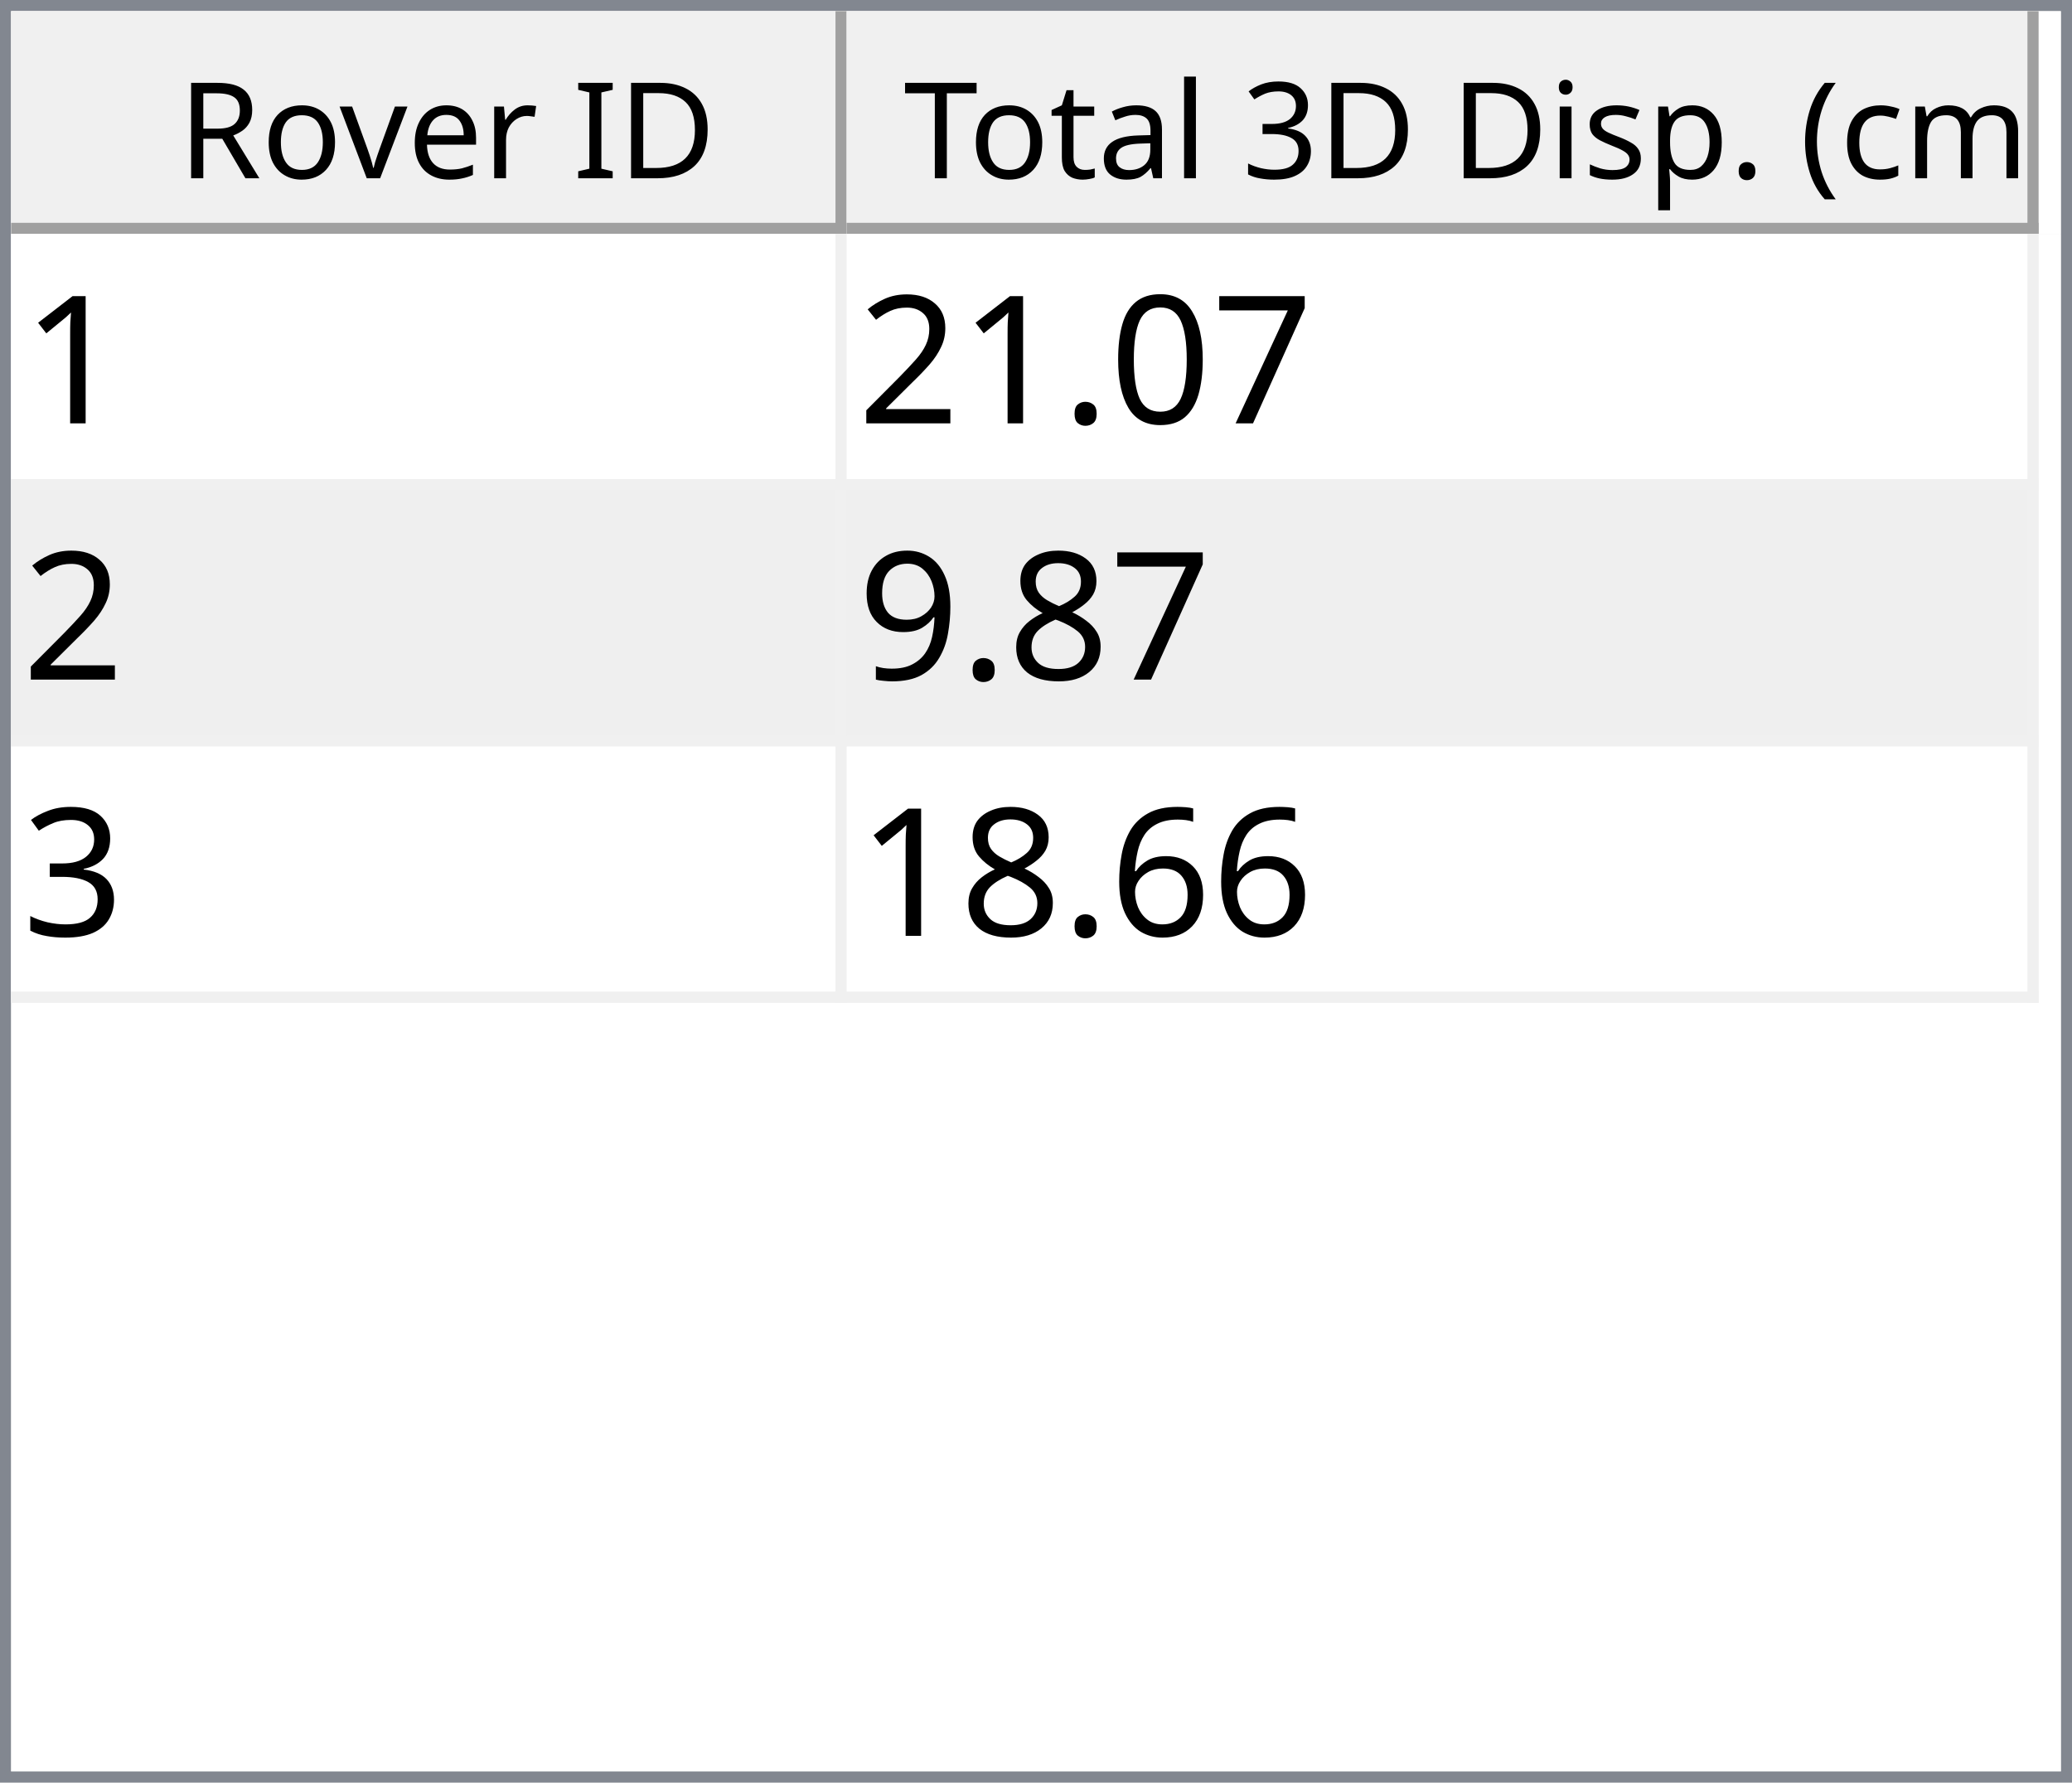
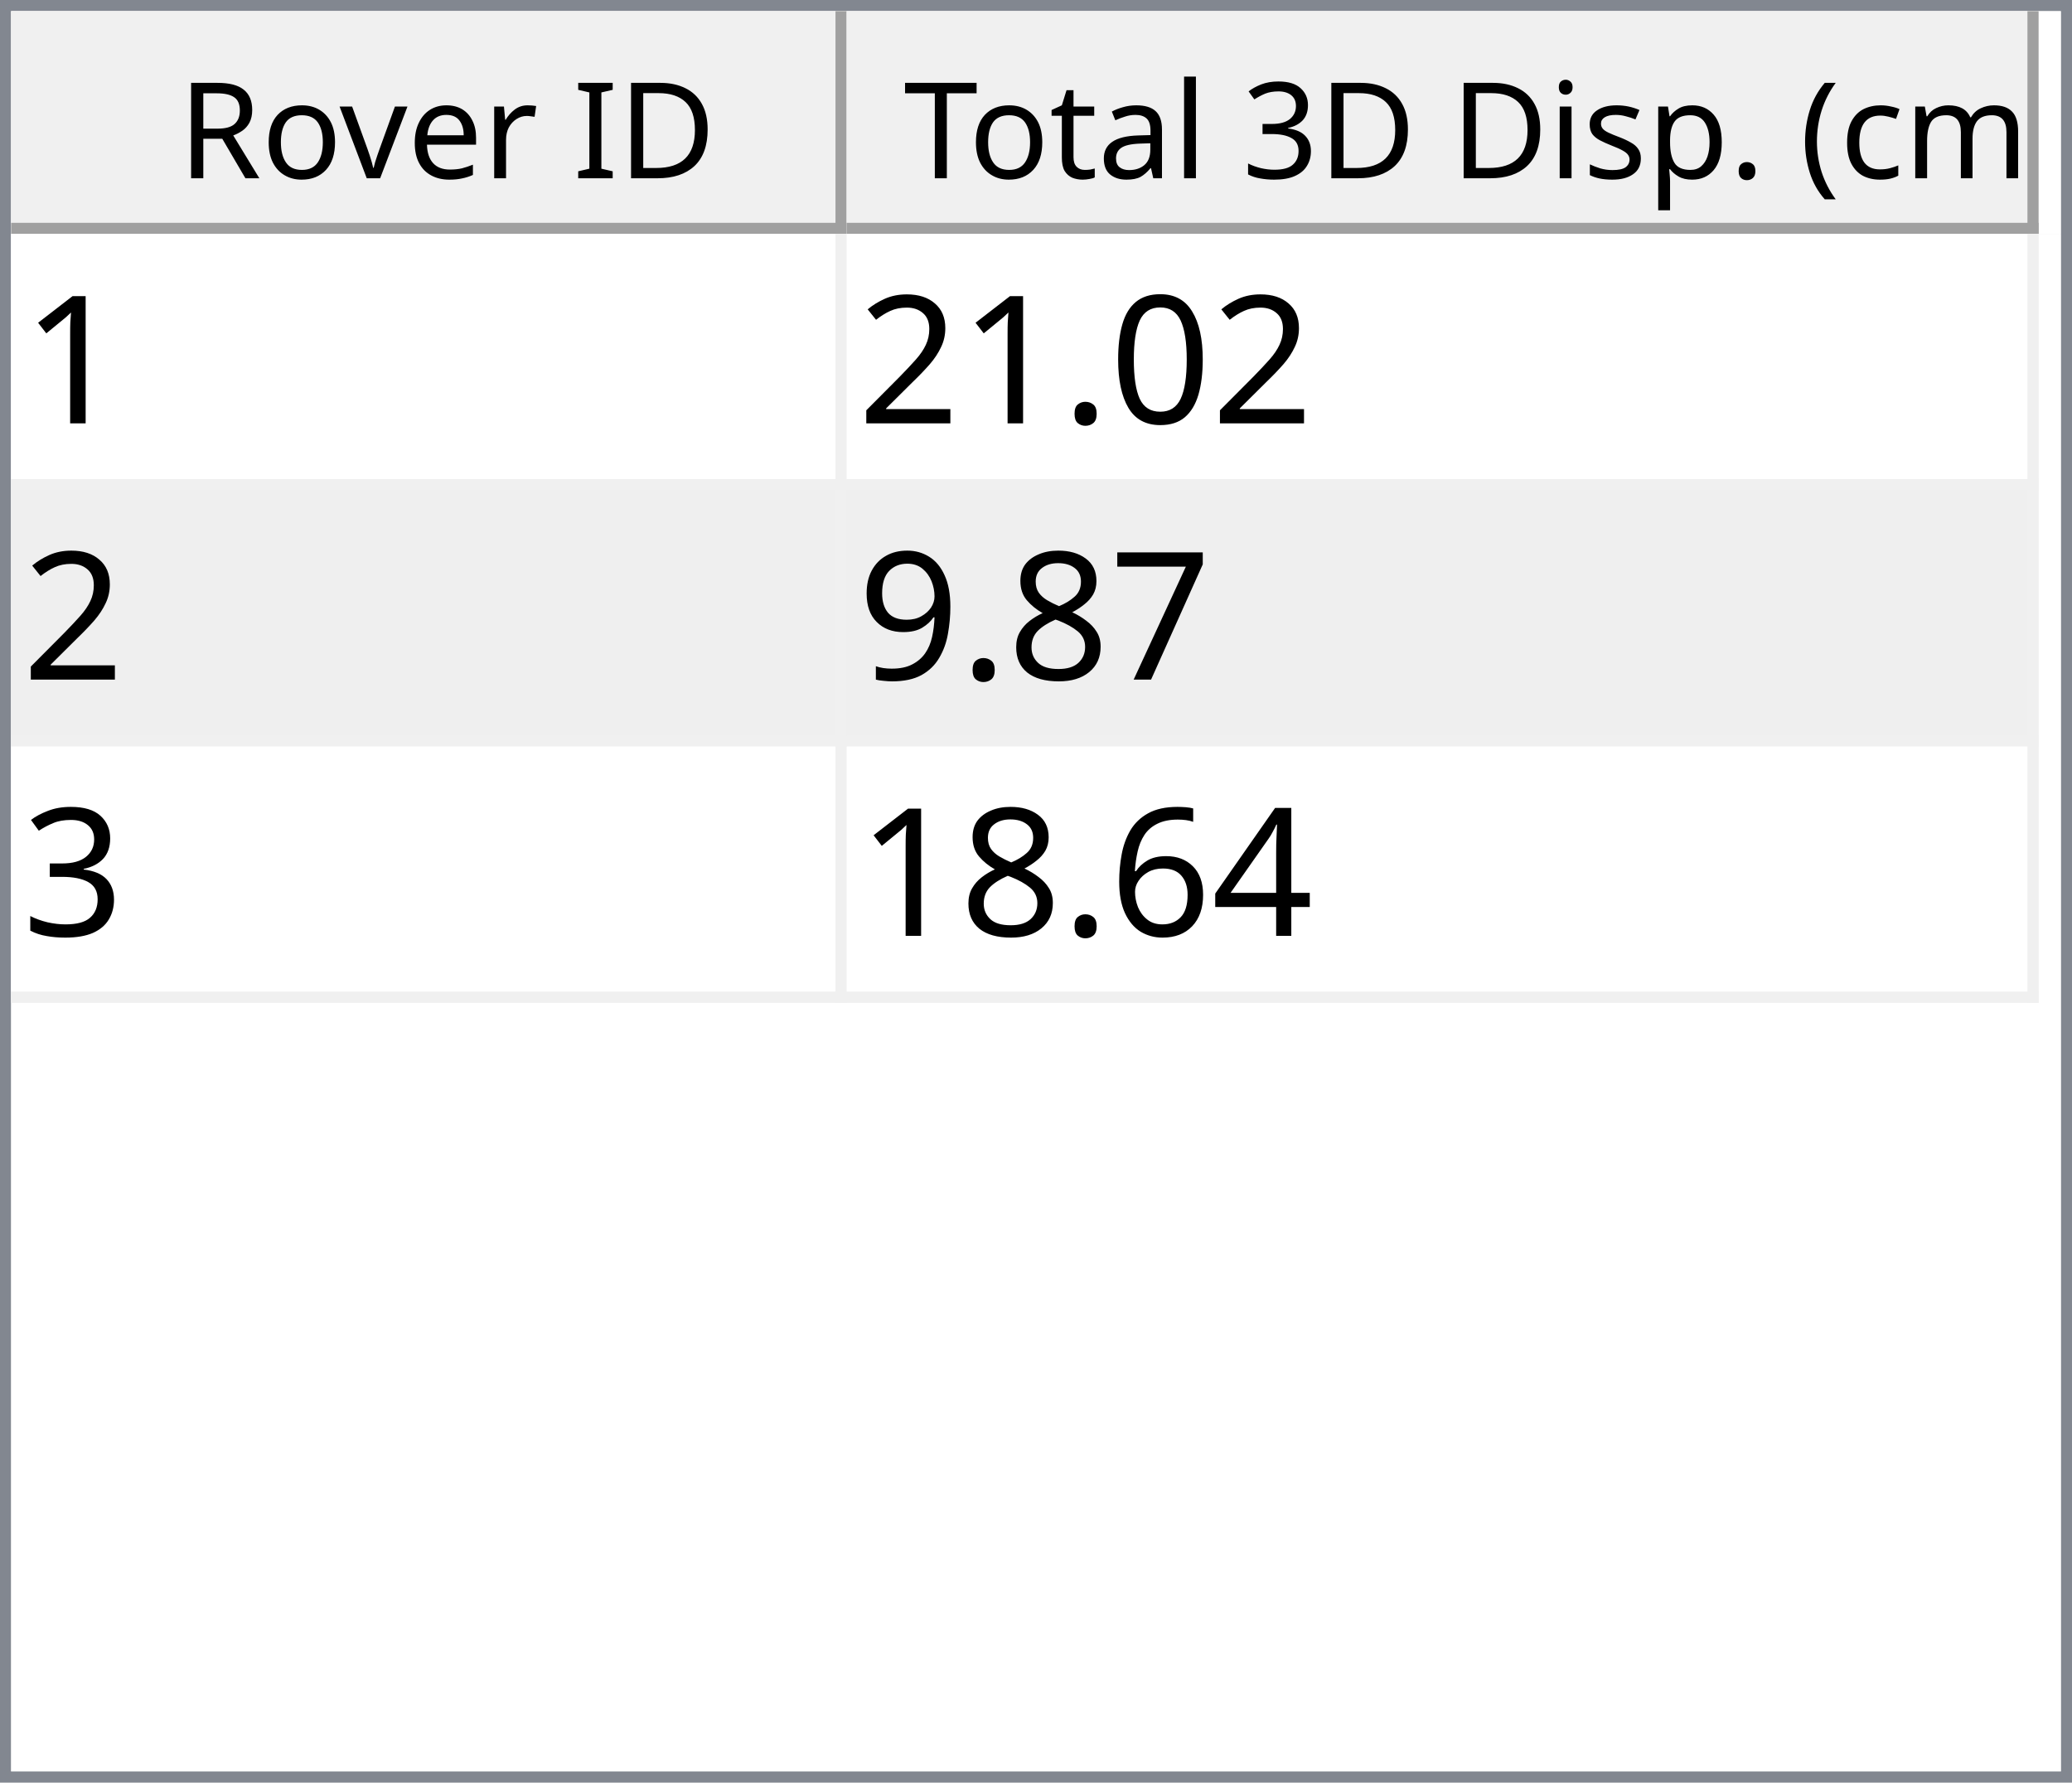
<svg xmlns="http://www.w3.org/2000/svg" style="fill-opacity:1; color-rendering:auto; color-interpolation:auto; text-rendering:auto; stroke:black; stroke-linecap:square; stroke-miterlimit:10; shape-rendering:auto; stroke-opacity:1; fill:black; stroke-dasharray:none; font-weight:normal; stroke-width:1; font-family:'Dialog'; font-style:normal; stroke-linejoin:miter; font-size:12px; stroke-dashoffset:0; image-rendering:auto;" width="186" height="160">
  <defs id="genericDefs" />
  <g>
    <defs id="defs1">
      <clipPath clipPathUnits="userSpaceOnUse" id="clipPath1">
        <path d="M0 0 L186 0 L186 160 L0 160 L0 0 Z" />
      </clipPath>
      <clipPath clipPathUnits="userSpaceOnUse" id="clipPath2">
        <path d="M0 0 L0 160 L186 160 L186 0 Z" />
      </clipPath>
      <clipPath clipPathUnits="userSpaceOnUse" id="clipPath3">
        <path d="M0 0 L0 20 L184 20 L184 0 Z" />
      </clipPath>
      <clipPath clipPathUnits="userSpaceOnUse" id="clipPath4">
        <path d="M0 0 L0 20 L75 20 L75 0 Z" />
      </clipPath>
      <clipPath clipPathUnits="userSpaceOnUse" id="clipPath5">
        <path d="M1 1 L1 19 L74 19 L74 1 Z" />
      </clipPath>
      <clipPath clipPathUnits="userSpaceOnUse" id="clipPath6">
        <path d="M0 0 L0 18 L73 18 L73 0 Z" />
      </clipPath>
      <clipPath clipPathUnits="userSpaceOnUse" id="clipPath7">
        <path d="M-0.5 -0.5 L-0.5 19.5 L74.5 19.5 L74.5 -0.5 Z" />
      </clipPath>
      <clipPath clipPathUnits="userSpaceOnUse" id="clipPath8">
        <path d="M0 0 L0 20 L107 20 L107 0 Z" />
      </clipPath>
      <clipPath clipPathUnits="userSpaceOnUse" id="clipPath9">
        <path d="M1 1 L1 19 L106 19 L106 1 Z" />
      </clipPath>
      <clipPath clipPathUnits="userSpaceOnUse" id="clipPath10">
        <path d="M0 0 L0 18 L105 18 L105 0 Z" />
      </clipPath>
      <clipPath clipPathUnits="userSpaceOnUse" id="clipPath11">
        <path d="M-0.5 -0.5 L-0.5 19.5 L106.5 19.5 L106.5 -0.5 Z" />
      </clipPath>
      <clipPath clipPathUnits="userSpaceOnUse" id="clipPath12">
        <path d="M0 0 L0 138 L184 138 L184 0 Z" />
      </clipPath>
      <clipPath clipPathUnits="userSpaceOnUse" id="clipPath13">
        <path d="M0 0 L0 69 L182 69 L182 0 Z" />
      </clipPath>
      <clipPath clipPathUnits="userSpaceOnUse" id="clipPath14">
        <path d="M-0.5 -0.5 L-0.5 68.5 L181.5 68.5 L181.5 -0.5 Z" />
      </clipPath>
      <clipPath clipPathUnits="userSpaceOnUse" id="clipPath15">
        <path d="M0 0 L0 22 L74 22 L74 0 Z" />
      </clipPath>
      <clipPath clipPathUnits="userSpaceOnUse" id="clipPath16">
        <path d="M0 0 L0 22 L106 22 L106 0 Z" />
      </clipPath>
      <font horiz-adv-x="64.551" id="font1">
        <font-face ascent="107.91" descent="25.098" units-per-em="100" style="font-style:normal; font-family:Segoe UI; font-weight:normal;" />
        <missing-glyph horiz-adv-x="64.551" d="M8.109 0 L8.109 68.266 L56.453 68.266 L56.453 0 L8.109 0 ZM15.328 7.234 L49.219 7.234 L49.219 61.031 L15.328 61.031 L15.328 7.234 Z" />
        <glyph unicode="D" horiz-adv-x="70.117" d="M9.188 0 L9.188 70.016 L28.516 70.016 Q65.531 70.016 65.531 35.891 Q65.531 19.672 55.25 9.836 Q44.969 0 27.734 0 L9.188 0 ZM17.391 62.594 L17.391 7.422 L27.828 7.422 Q41.609 7.422 49.273 14.797 Q56.938 22.172 56.938 35.688 Q56.938 62.594 28.328 62.594 L17.391 62.594 Z" />
        <glyph unicode="I" horiz-adv-x="26.611" d="M17.391 0 L9.188 0 L9.188 70.016 L17.391 70.016 L17.391 0 Z" />
        <glyph unicode=" " horiz-adv-x="27.393" d="" />
        <glyph unicode="r" horiz-adv-x="34.766" d="M34.188 41.891 Q32.078 43.5 28.125 43.5 Q23 43.5 19.555 38.672 Q16.109 33.844 16.109 25.484 L16.109 0 L8.109 0 L8.109 50 L16.109 50 L16.109 39.703 L16.312 39.703 Q18.016 44.969 21.531 47.922 Q25.047 50.875 29.391 50.875 Q32.516 50.875 34.188 50.203 L34.188 41.891 Z" />
        <glyph unicode="e" horiz-adv-x="52.295" d="M48.297 23 L12.984 23 Q13.188 14.656 17.484 10.109 Q21.781 5.562 29.297 5.562 Q37.75 5.562 44.828 11.141 L44.828 3.609 Q38.234 -1.172 27.391 -1.172 Q16.797 -1.172 10.742 5.641 Q4.688 12.453 4.688 24.812 Q4.688 36.469 11.305 43.82 Q17.922 51.172 27.734 51.172 Q37.547 51.172 42.922 44.828 Q48.297 38.484 48.297 27.203 L48.297 23 ZM40.094 29.781 Q40.047 36.719 36.75 40.578 Q33.453 44.438 27.594 44.438 Q21.922 44.438 17.969 40.383 Q14.016 36.328 13.094 29.781 L40.094 29.781 Z" />
        <glyph unicode="v" horiz-adv-x="47.9" d="M47.406 50 L27.484 0 L19.625 0 L0.688 50 L9.469 50 L22.172 13.672 Q23.578 9.672 23.922 6.688 L24.125 6.688 Q24.609 10.453 25.688 13.484 L38.969 50 L47.406 50 Z" />
        <glyph unicode="o" horiz-adv-x="58.594" d="M29 -1.172 Q17.922 -1.172 11.305 5.836 Q4.688 12.844 4.688 24.422 Q4.688 37.016 11.57 44.094 Q18.453 51.172 30.172 51.172 Q41.359 51.172 47.633 44.289 Q53.906 37.406 53.906 25.203 Q53.906 13.234 47.141 6.031 Q40.375 -1.172 29 -1.172 ZM29.594 44.438 Q21.875 44.438 17.383 39.188 Q12.891 33.938 12.891 24.703 Q12.891 15.828 17.43 10.695 Q21.969 5.562 29.594 5.562 Q37.359 5.562 41.531 10.594 Q45.703 15.625 45.703 24.906 Q45.703 34.281 41.531 39.359 Q37.359 44.438 29.594 44.438 Z" />
        <glyph unicode="R" horiz-adv-x="59.814" d="M59.375 0 L49.609 0 L37.891 19.625 Q36.281 22.359 34.766 24.289 Q33.25 26.219 31.664 27.438 Q30.078 28.656 28.25 29.219 Q26.422 29.781 24.125 29.781 L17.391 29.781 L17.391 0 L9.188 0 L9.188 70.016 L30.078 70.016 Q34.672 70.016 38.555 68.867 Q42.438 67.719 45.289 65.375 Q48.141 63.031 49.758 59.547 Q51.375 56.062 51.375 51.375 Q51.375 47.703 50.273 44.656 Q49.172 41.609 47.148 39.211 Q45.125 36.812 42.266 35.133 Q39.406 33.453 35.844 32.516 L35.844 32.328 Q37.594 31.547 38.891 30.547 Q40.188 29.547 41.359 28.18 Q42.531 26.812 43.68 25.078 Q44.828 23.344 46.234 21.047 L59.375 0 ZM17.391 62.594 L17.391 37.203 L28.516 37.203 Q31.594 37.203 34.203 38.133 Q36.812 39.062 38.719 40.797 Q40.625 42.531 41.703 45.047 Q42.781 47.562 42.781 50.688 Q42.781 56.297 39.141 59.445 Q35.5 62.594 28.609 62.594 L17.391 62.594 Z" />
        <glyph unicode=")" horiz-adv-x="30.176" d="M8.297 -15.922 L1.172 -15.922 Q16.406 2.344 16.406 26.812 Q16.406 51.469 1.078 70.016 L8.297 70.016 Q23.531 52.156 23.531 26.703 Q23.531 1.375 8.297 -15.922 Z" />
        <glyph unicode="m" horiz-adv-x="86.133" d="M79.109 0 L71.094 0 L71.094 28.719 Q71.094 37.016 68.531 40.727 Q65.969 44.438 59.906 44.438 Q54.781 44.438 51.195 39.75 Q47.609 35.062 47.609 28.516 L47.609 0 L39.594 0 L39.594 29.688 Q39.594 44.438 28.219 44.438 Q22.953 44.438 19.531 40.016 Q16.109 35.594 16.109 28.516 L16.109 0 L8.109 0 L8.109 50 L16.109 50 L16.109 42.094 L16.312 42.094 Q21.625 51.172 31.844 51.172 Q36.969 51.172 40.773 48.312 Q44.578 45.453 46 40.828 Q51.562 51.172 62.594 51.172 Q79.109 51.172 79.109 30.812 L79.109 0 Z" />
        <glyph unicode="c" horiz-adv-x="46.191" d="M42.188 2.297 Q36.422 -1.172 28.516 -1.172 Q17.828 -1.172 11.258 5.789 Q4.688 12.75 4.688 23.828 Q4.688 36.188 11.766 43.68 Q18.844 51.172 30.672 51.172 Q37.25 51.172 42.281 48.734 L42.281 40.531 Q36.719 44.438 30.375 44.438 Q22.703 44.438 17.797 38.945 Q12.891 33.453 12.891 24.516 Q12.891 15.719 17.508 10.641 Q22.125 5.562 29.891 5.562 Q36.422 5.562 42.188 9.906 L42.188 2.297 Z" />
        <glyph unicode="(" horiz-adv-x="30.176" d="M29.109 -15.922 L21.969 -15.922 Q6.844 1.375 6.844 26.703 Q6.844 52.156 21.969 70.016 L29.203 70.016 Q13.875 51.469 13.875 26.812 Q13.875 2.344 29.109 -15.922 Z" />
        <glyph unicode="." horiz-adv-x="21.68" d="M10.891 -1.078 Q8.641 -1.078 7.055 0.539 Q5.469 2.156 5.469 4.391 Q5.469 6.641 7.055 8.273 Q8.641 9.906 10.891 9.906 Q13.188 9.906 14.797 8.273 Q16.406 6.641 16.406 4.391 Q16.406 2.156 14.797 0.539 Q13.188 -1.078 10.891 -1.078 Z" />
        <glyph unicode="p" horiz-adv-x="58.789" d="M16.312 7.234 L16.109 7.234 L16.109 -23 L8.109 -23 L8.109 50 L16.109 50 L16.109 41.219 L16.312 41.219 Q22.219 51.172 33.594 51.172 Q43.266 51.172 48.688 44.461 Q54.109 37.75 54.109 26.469 Q54.109 13.922 48 6.375 Q41.891 -1.172 31.297 -1.172 Q21.578 -1.172 16.312 7.234 ZM16.109 27.391 L16.109 20.406 Q16.109 14.203 20.141 9.883 Q24.172 5.562 30.375 5.562 Q37.641 5.562 41.773 11.133 Q45.906 16.703 45.906 26.609 Q45.906 34.969 42.047 39.703 Q38.188 44.438 31.594 44.438 Q24.609 44.438 20.359 39.578 Q16.109 34.719 16.109 27.391 Z" />
        <glyph unicode="s" horiz-adv-x="42.432" d="M5.078 1.812 L5.078 10.406 Q11.625 5.562 19.484 5.562 Q30.031 5.562 30.031 12.594 Q30.031 14.594 29.125 15.992 Q28.219 17.391 26.68 18.461 Q25.141 19.531 23.07 20.383 Q21 21.234 18.609 22.172 Q15.281 23.484 12.766 24.828 Q10.25 26.172 8.57 27.859 Q6.891 29.547 6.031 31.695 Q5.172 33.844 5.172 36.719 Q5.172 40.234 6.789 42.945 Q8.406 45.656 11.086 47.484 Q13.766 49.312 17.211 50.242 Q20.656 51.172 24.312 51.172 Q30.812 51.172 35.938 48.922 L35.938 40.828 Q30.422 44.438 23.25 44.438 Q21 44.438 19.195 43.922 Q17.391 43.406 16.094 42.477 Q14.797 41.547 14.086 40.258 Q13.375 38.969 13.375 37.406 Q13.375 35.453 14.086 34.133 Q14.797 32.812 16.164 31.789 Q17.531 30.766 19.484 29.938 Q21.438 29.109 23.922 28.125 Q27.25 26.859 29.883 25.516 Q32.516 24.172 34.375 22.484 Q36.234 20.797 37.234 18.602 Q38.234 16.406 38.234 13.375 Q38.234 9.672 36.602 6.938 Q34.969 4.203 32.234 2.398 Q29.5 0.594 25.93 -0.289 Q22.359 -1.172 18.453 -1.172 Q10.75 -1.172 5.078 1.812 Z" />
        <glyph unicode="i" horiz-adv-x="24.219" d="M12.203 62.703 Q10.062 62.703 8.547 64.164 Q7.031 65.625 7.031 67.875 Q7.031 70.125 8.547 71.609 Q10.062 73.094 12.203 73.094 Q14.406 73.094 15.945 71.609 Q17.484 70.125 17.484 67.875 Q17.484 65.719 15.945 64.211 Q14.406 62.703 12.203 62.703 ZM16.109 0 L8.109 0 L8.109 50 L16.109 50 L16.109 0 Z" />
        <glyph unicode="3" horiz-adv-x="53.906" d="M46.531 19.828 Q46.531 15.094 44.75 11.211 Q42.969 7.328 39.719 4.57 Q36.469 1.812 31.93 0.297 Q27.391 -1.219 21.922 -1.219 Q11.922 -1.219 6 2.594 L6 11.188 Q13.094 5.609 22.219 5.609 Q25.875 5.609 28.828 6.539 Q31.781 7.469 33.906 9.227 Q36.031 10.984 37.18 13.477 Q38.328 15.969 38.328 19.094 Q38.328 32.812 18.797 32.812 L12.984 32.812 L12.984 39.594 L18.5 39.594 Q35.797 39.594 35.797 52.484 Q35.797 64.406 22.609 64.406 Q15.188 64.406 8.688 59.422 L8.688 67.188 Q15.375 71.188 24.609 71.188 Q29 71.188 32.57 69.969 Q36.141 68.75 38.68 66.555 Q41.219 64.359 42.609 61.281 Q44 58.203 44 54.5 Q44 40.672 30.031 36.719 L30.031 36.531 Q33.594 36.141 36.625 34.797 Q39.656 33.453 41.852 31.305 Q44.047 29.156 45.289 26.25 Q46.531 23.344 46.531 19.828 Z" />
        <glyph unicode="l" horiz-adv-x="24.219" d="M16.109 0 L8.109 0 L8.109 74.031 L16.109 74.031 L16.109 0 Z" />
        <glyph unicode="a" horiz-adv-x="50.879" d="M43.891 0 L35.891 0 L35.891 7.812 L35.688 7.812 Q30.469 -1.172 20.312 -1.172 Q12.844 -1.172 8.617 2.781 Q4.391 6.734 4.391 13.281 Q4.391 27.297 20.906 29.594 L35.891 31.688 Q35.891 44.438 25.594 44.438 Q16.547 44.438 9.281 38.281 L9.281 46.484 Q16.656 51.172 26.266 51.172 Q43.891 51.172 43.891 32.516 L43.891 0 ZM35.891 25.297 L23.828 23.641 Q18.266 22.859 15.43 20.875 Q12.594 18.891 12.594 13.875 Q12.594 10.203 15.211 7.883 Q17.828 5.562 22.172 5.562 Q28.125 5.562 32.008 9.742 Q35.891 13.922 35.891 20.312 L35.891 25.297 Z" />
        <glyph unicode="t" horiz-adv-x="33.887" d="M31.297 0.484 Q28.469 -1.078 23.828 -1.078 Q10.688 -1.078 10.688 13.578 L10.688 43.172 L2.094 43.172 L2.094 50 L10.688 50 L10.688 62.203 L18.703 64.797 L18.703 50 L31.297 50 L31.297 43.172 L18.703 43.172 L18.703 14.984 Q18.703 9.969 20.414 7.82 Q22.125 5.672 26.078 5.672 Q29.109 5.672 31.297 7.328 L31.297 0.484 Z" />
        <glyph unicode="T" horiz-adv-x="52.393" d="M50.594 62.594 L30.375 62.594 L30.375 0 L22.172 0 L22.172 62.594 L2 62.594 L2 70.016 L50.594 70.016 L50.594 62.594 Z" />
      </font>
      <font horiz-adv-x="75.0" id="font2">
        <font-face ascent="100.537" descent="21.973" units-per-em="100" style="font-style:normal; font-family:sans-serif; font-weight:normal;" />
        <missing-glyph horiz-adv-x="75.0" d="M12.5 0 L12.5 62.5 L62.5 62.5 L62.5 0 L12.5 0 ZM14.062 1.562 L60.938 1.562 L60.938 60.938 L14.062 60.938 L14.062 1.562 Z" />
        <glyph unicode="1" horiz-adv-x="55.615" d="M37.25 0 L28.469 0 L28.469 56 Q25.297 52.984 20.141 49.953 Q14.984 46.922 10.891 45.406 L10.891 53.906 Q18.266 57.375 23.781 62.305 Q29.297 67.234 31.594 71.875 L37.25 71.875 L37.25 0 Z" />
-         <glyph unicode="7" horiz-adv-x="55.615" d="M4.734 62.203 L4.734 70.656 L51.078 70.656 L51.078 63.812 Q44.234 56.547 37.523 44.484 Q30.812 32.422 27.156 19.672 Q24.516 10.688 23.781 0 L14.75 0 Q14.891 8.453 18.062 20.414 Q21.234 32.375 27.172 43.484 Q33.109 54.594 39.797 62.203 L4.734 62.203 Z" />
        <glyph unicode="0" horiz-adv-x="55.615" d="M4.156 35.297 Q4.156 48 6.766 55.742 Q9.375 63.484 14.523 67.68 Q19.672 71.875 27.484 71.875 Q33.25 71.875 37.594 69.555 Q41.938 67.234 44.773 62.867 Q47.609 58.5 49.219 52.227 Q50.828 45.953 50.828 35.297 Q50.828 22.703 48.242 14.969 Q45.656 7.234 40.508 3.008 Q35.359 -1.219 27.484 -1.219 Q17.141 -1.219 11.234 6.203 Q4.156 15.141 4.156 35.297 ZM13.188 35.297 Q13.188 17.672 17.312 11.836 Q21.438 6 27.484 6 Q33.547 6 37.672 11.859 Q41.797 17.719 41.797 35.297 Q41.797 52.984 37.672 58.789 Q33.547 64.594 27.391 64.594 Q21.344 64.594 17.719 59.469 Q13.188 52.938 13.188 35.297 Z" />
        <glyph unicode="." horiz-adv-x="27.783" d="M9.078 0 L9.078 10.016 L19.094 10.016 L19.094 0 L9.078 0 Z" />
        <glyph unicode="2" horiz-adv-x="55.615" d="M50.344 8.453 L50.344 0 L3.031 0 Q2.938 3.172 4.047 6.109 Q5.859 10.938 9.836 15.625 Q13.812 20.312 21.344 26.469 Q33.016 36.031 37.117 41.625 Q41.219 47.219 41.219 52.203 Q41.219 57.422 37.477 61.008 Q33.734 64.594 27.734 64.594 Q21.391 64.594 17.578 60.789 Q13.766 56.984 13.719 50.25 L4.688 51.172 Q5.609 61.281 11.664 66.578 Q17.719 71.875 27.938 71.875 Q38.234 71.875 44.242 66.164 Q50.25 60.453 50.25 52 Q50.25 47.703 48.492 43.555 Q46.734 39.406 42.656 34.812 Q38.578 30.219 29.109 22.219 Q21.188 15.578 18.945 13.211 Q16.703 10.844 15.234 8.453 L50.344 8.453 Z" />
+         <glyph unicode="7" horiz-adv-x="55.615" d="M4.734 62.203 L4.734 70.656 L51.078 70.656 L51.078 63.812 Q44.234 56.547 37.523 44.484 Q30.812 32.422 27.156 19.672 Q24.516 10.688 23.781 0 L14.75 0 Q14.891 8.453 18.062 20.414 Q21.234 32.375 27.172 43.484 Q33.109 54.594 39.797 62.203 L4.734 62.203 Z" />
        <glyph unicode="8" horiz-adv-x="55.615" d="M17.672 38.812 Q12.203 40.828 9.57 44.539 Q6.938 48.25 6.938 53.422 Q6.938 61.234 12.555 66.555 Q18.172 71.875 27.484 71.875 Q36.859 71.875 42.578 66.43 Q48.297 60.984 48.297 53.172 Q48.297 48.188 45.68 44.508 Q43.062 40.828 37.75 38.812 Q44.344 36.672 47.781 31.883 Q51.219 27.094 51.219 20.453 Q51.219 11.281 44.727 5.031 Q38.234 -1.219 27.641 -1.219 Q17.047 -1.219 10.547 5.055 Q4.047 11.328 4.047 20.703 Q4.047 27.688 7.594 32.398 Q11.141 37.109 17.672 38.812 ZM15.922 53.719 Q15.922 48.641 19.195 45.414 Q22.469 42.188 27.688 42.188 Q32.766 42.188 36.016 45.383 Q39.266 48.578 39.266 53.219 Q39.266 58.062 35.914 61.359 Q32.562 64.656 27.594 64.656 Q22.562 64.656 19.242 61.43 Q15.922 58.203 15.922 53.719 ZM13.094 20.656 Q13.094 16.891 14.875 13.375 Q16.656 9.859 20.172 7.93 Q23.688 6 27.734 6 Q34.031 6 38.133 10.055 Q42.234 14.109 42.234 20.359 Q42.234 26.703 38.016 30.859 Q33.797 35.016 27.438 35.016 Q21.234 35.016 17.164 30.914 Q13.094 26.812 13.094 20.656 Z" />
        <glyph unicode="9" horiz-adv-x="55.615" d="M5.469 16.547 L13.922 17.328 Q14.984 11.375 18.016 8.688 Q21.047 6 25.781 6 Q29.828 6 32.883 7.859 Q35.938 9.719 37.891 12.82 Q39.844 15.922 41.164 21.195 Q42.484 26.469 42.484 31.938 Q42.484 32.516 42.438 33.688 Q39.797 29.5 35.234 26.883 Q30.672 24.266 25.344 24.266 Q16.453 24.266 10.305 30.711 Q4.156 37.156 4.156 47.703 Q4.156 58.594 10.578 65.234 Q17 71.875 26.656 71.875 Q33.641 71.875 39.43 68.117 Q45.219 64.359 48.219 57.398 Q51.219 50.438 51.219 37.25 Q51.219 23.531 48.242 15.406 Q45.266 7.281 39.383 3.031 Q33.5 -1.219 25.594 -1.219 Q17.188 -1.219 11.867 3.445 Q6.547 8.109 5.469 16.547 ZM41.453 48.141 Q41.453 55.719 37.43 60.156 Q33.406 64.594 27.734 64.594 Q21.875 64.594 17.531 59.812 Q13.188 55.031 13.188 47.406 Q13.188 40.578 17.312 36.305 Q21.438 32.031 27.484 32.031 Q33.594 32.031 37.523 36.305 Q41.453 40.578 41.453 48.141 Z" />
        <glyph unicode="3" horiz-adv-x="55.615" d="M4.203 18.891 L12.984 20.062 Q14.5 12.594 18.141 9.297 Q21.781 6 27 6 Q33.203 6 37.477 10.297 Q41.75 14.594 41.75 20.953 Q41.75 27 37.797 30.93 Q33.844 34.859 27.734 34.859 Q25.25 34.859 21.531 33.891 L22.516 41.609 Q23.391 41.5 23.922 41.5 Q29.547 41.5 34.039 44.43 Q38.531 47.359 38.531 53.469 Q38.531 58.297 35.258 61.477 Q31.984 64.656 26.812 64.656 Q21.688 64.656 18.266 61.43 Q14.844 58.203 13.875 51.766 L5.078 53.328 Q6.688 62.156 12.398 67.016 Q18.109 71.875 26.609 71.875 Q32.469 71.875 37.398 69.359 Q42.328 66.844 44.945 62.5 Q47.562 58.156 47.562 53.266 Q47.562 48.641 45.07 44.828 Q42.578 41.016 37.703 38.766 Q44.047 37.312 47.562 32.695 Q51.078 28.078 51.078 21.141 Q51.078 11.766 44.242 5.25 Q37.406 -1.266 26.953 -1.266 Q17.531 -1.266 11.305 4.352 Q5.078 9.969 4.203 18.891 Z" />
+         <glyph unicode="4" horiz-adv-x="55.615" d="M32.328 0 L32.328 17.141 L1.266 17.141 L1.266 25.203 L33.938 71.578 L41.109 71.578 L41.109 25.203 L50.781 25.203 L50.781 17.141 L41.109 17.141 L41.109 0 L32.328 0 ZM32.328 25.203 L32.328 57.469 L9.906 25.203 L32.328 25.203 Z" />
        <glyph unicode="6" horiz-adv-x="55.615" d="M49.75 54.047 L41.016 53.375 Q39.844 58.547 37.703 60.891 Q34.125 64.656 28.906 64.656 Q24.703 64.656 21.531 62.312 Q17.391 59.281 14.992 53.469 Q12.594 47.656 12.5 36.922 Q15.672 41.75 20.266 44.094 Q24.859 46.438 29.891 46.438 Q38.672 46.438 44.852 39.969 Q51.031 33.5 51.031 23.25 Q51.031 16.5 48.125 10.719 Q45.219 4.938 40.141 1.859 Q35.062 -1.219 28.609 -1.219 Q17.625 -1.219 10.695 6.859 Q3.766 14.938 3.766 33.5 Q3.766 54.25 11.422 63.672 Q18.109 71.875 29.438 71.875 Q37.891 71.875 43.289 67.141 Q48.688 62.406 49.75 54.047 ZM13.875 23.188 Q13.875 18.656 15.797 14.508 Q17.719 10.359 21.188 8.18 Q24.656 6 28.469 6 Q34.031 6 38.039 10.492 Q42.047 14.984 42.047 22.703 Q42.047 30.125 38.086 34.398 Q34.125 38.672 28.125 38.672 Q22.172 38.672 18.023 34.398 Q13.875 30.125 13.875 23.188 Z" />
      </font>
    </defs>
    <g style="fill:white; stroke:white;">
      <rect x="0" y="0" width="186" style="clip-path:url(#clipPath1); stroke:none;" height="160" />
    </g>
    <g style="fill:white; text-rendering:optimizeSpeed; color-rendering:optimizeSpeed; image-rendering:optimizeSpeed; shape-rendering:crispEdges; stroke:white; color-interpolation:sRGB;">
      <rect x="0" width="186" height="160" y="0" style="stroke:none;" />
      <path style="stroke:none;" d="M0 160 L186 160 L186 0 L0 0 Z" />
    </g>
    <g style="fill:rgb(240,240,240); font-family:'Segoe UI'; stroke:rgb(240,240,240);">
      <rect x="0" y="0" width="186" style="clip-path:url(#clipPath2); stroke:none;" height="160" />
    </g>
    <g style="fill:rgb(130,135,144); font-family:'Segoe UI'; stroke:rgb(130,135,144);">
      <path d="M0 0 L186 0 L186 160 L0 160 L0 0 ZM1 1 L185 1 L185 159 L1 159 L1 1 Z" style="fill-rule:evenodd; clip-path:url(#clipPath2); stroke:none;" />
    </g>
    <g style="fill:white; font-family:'Segoe UI'; stroke:white;" transform="translate(1,1)">
      <rect x="0" y="0" width="184" style="clip-path:url(#clipPath3); stroke:none;" height="20" />
    </g>
    <g style="fill:rgb(240,240,240); font-family:'Segoe UI'; stroke:rgb(240,240,240);" transform="translate(1,1)">
      <rect x="0" y="0" width="75" style="clip-path:url(#clipPath4); stroke:none;" height="20" />
    </g>
    <g style="font-family:'Segoe UI';" transform="translate(2,2)">
      <text x="14" xml:space="preserve" y="14" style="clip-path:url(#clipPath6); stroke:none;">Rover ID</text>
    </g>
    <g style="fill:rgb(160,160,160); font-family:'Segoe UI'; stroke:rgb(160,160,160); stroke-linejoin:bevel;" transform="translate(1.5,1.5)">
      <line x1="74" x2="74" y1="0" style="fill:none; clip-path:url(#clipPath7);" y2="19" />
    </g>
    <g style="fill:rgb(160,160,160); font-family:'Segoe UI'; stroke:rgb(160,160,160); stroke-linejoin:bevel;" transform="matrix(1,0,0,1,1,1) translate(0.5,0.5)">
      <line x1="0" x2="74" y1="19" style="fill:none; clip-path:url(#clipPath7);" y2="19" />
    </g>
    <g style="fill:rgb(240,240,240); font-family:'Segoe UI'; stroke:rgb(240,240,240);" transform="translate(76,1)">
      <rect x="0" y="0" width="107" style="clip-path:url(#clipPath8); stroke:none;" height="20" />
    </g>
    <g style="font-family:'Segoe UI';" transform="translate(77,2)">
      <text x="1" xml:space="preserve" y="14" style="clip-path:url(#clipPath10); stroke:none;"> Total 3D Disp. (cm)</text>
    </g>
    <g style="fill:rgb(160,160,160); font-family:'Segoe UI'; stroke:rgb(160,160,160); stroke-linejoin:bevel;" transform="translate(76.5,1.5)">
      <line x1="106" x2="106" y1="0" style="fill:none; clip-path:url(#clipPath11);" y2="19" />
    </g>
    <g style="fill:rgb(160,160,160); font-family:'Segoe UI'; stroke:rgb(160,160,160); stroke-linejoin:bevel;" transform="matrix(1,0,0,1,76,1) translate(0.5,0.5)">
      <line x1="0" x2="106" y1="19" style="fill:none; clip-path:url(#clipPath11);" y2="19" />
    </g>
    <g style="fill:white; font-family:'Segoe UI'; stroke:white;" transform="translate(1,21)">
      <rect x="0" y="0" width="184" style="clip-path:url(#clipPath12); stroke:none;" height="138" />
    </g>
    <g style="fill:rgb(240,240,240); font-size:16px; font-family:sans-serif; stroke:rgb(240,240,240);" transform="translate(1,21)">
      <rect x="0" y="0" width="182" style="clip-path:url(#clipPath13); stroke:none;" height="69" />
      <line transform="translate(0.5,0.5)" x1="0" x2="181" y1="22" style="clip-path:url(#clipPath14); fill:none; stroke-linejoin:bevel;" y2="22" />
    </g>
    <g transform="matrix(1,0,0,1,1,21) translate(0.5,0.5)" style="fill:rgb(240,240,240); font-size:16px; font-family:sans-serif; stroke:rgb(240,240,240); stroke-linejoin:bevel;">
      <line x1="0" x2="181" y1="45" style="fill:none; clip-path:url(#clipPath14);" y2="45" />
    </g>
    <g transform="matrix(1,0,0,1,1,21) translate(0.5,0.5)" style="fill:rgb(240,240,240); font-size:16px; font-family:sans-serif; stroke:rgb(240,240,240); stroke-linejoin:bevel;">
      <line x1="0" x2="181" y1="68" style="fill:none; clip-path:url(#clipPath14);" y2="68" />
    </g>
    <g transform="matrix(1,0,0,1,1,21) translate(0.5,0.5)" style="fill:rgb(240,240,240); font-size:16px; font-family:sans-serif; stroke:rgb(240,240,240); stroke-linejoin:bevel;">
      <line x1="74" x2="74" y1="0" style="fill:none; clip-path:url(#clipPath14);" y2="68" />
    </g>
    <g transform="matrix(1,0,0,1,1,21) translate(0.5,0.5)" style="fill:rgb(240,240,240); font-size:16px; font-family:sans-serif; stroke:rgb(240,240,240); stroke-linejoin:bevel;">
      <line x1="181" x2="181" y1="0" style="fill:none; clip-path:url(#clipPath14);" y2="68" />
    </g>
    <g style="fill:white; font-size:16px; font-family:sans-serif; stroke:white;" transform="matrix(1,0,0,1,1,21)">
      <rect x="0" y="0" width="74" style="clip-path:url(#clipPath15); stroke:none;" height="22" />
      <text x="1" y="17" style="fill:black; clip-path:url(#clipPath15); stroke:none;" xml:space="preserve">1</text>
    </g>
    <g style="fill:white; font-size:16px; font-family:sans-serif; stroke:white;" transform="matrix(1,0,0,1,1,21) translate(75,0)">
      <rect x="0" y="0" width="106" style="clip-path:url(#clipPath16); stroke:none;" height="22" />
-       <text x="1" y="17" style="fill:black; clip-path:url(#clipPath16); stroke:none;" xml:space="preserve">21.07</text>
+       <text x="1" y="17" style="fill:black; clip-path:url(#clipPath16); stroke:none;" xml:space="preserve">21.02</text>
    </g>
    <g style="fill:rgb(239,239,239); font-size:16px; font-family:sans-serif; stroke:rgb(239,239,239);" transform="matrix(1,0,0,1,1,21) translate(0,23)">
      <rect x="0" y="0" width="74" style="clip-path:url(#clipPath15); stroke:none;" height="22" />
      <text x="1" y="17" style="fill:black; clip-path:url(#clipPath15); stroke:none;" xml:space="preserve">2</text>
    </g>
    <g style="fill:rgb(239,239,239); font-size:16px; font-family:sans-serif; stroke:rgb(239,239,239);" transform="matrix(1,0,0,1,1,21) translate(75,23)">
      <rect x="0" y="0" width="106" style="clip-path:url(#clipPath16); stroke:none;" height="22" />
      <text x="1" y="17" style="fill:black; clip-path:url(#clipPath16); stroke:none;" xml:space="preserve">9.87</text>
    </g>
    <g style="fill:white; font-size:16px; font-family:sans-serif; stroke:white;" transform="matrix(1,0,0,1,1,21) translate(0,46)">
      <rect x="0" y="0" width="74" style="clip-path:url(#clipPath15); stroke:none;" height="22" />
      <text x="1" y="17" style="fill:black; clip-path:url(#clipPath15); stroke:none;" xml:space="preserve">3</text>
    </g>
    <g style="fill:white; font-size:16px; font-family:sans-serif; stroke:white;" transform="matrix(1,0,0,1,1,21) translate(75,46)">
      <rect x="0" y="0" width="106" style="clip-path:url(#clipPath16); stroke:none;" height="22" />
-       <text x="1" y="17" style="fill:black; clip-path:url(#clipPath16); stroke:none;" xml:space="preserve">18.66</text>
+       <text x="1" y="17" style="fill:black; clip-path:url(#clipPath16); stroke:none;" xml:space="preserve">18.64</text>
    </g>
  </g>
</svg>
